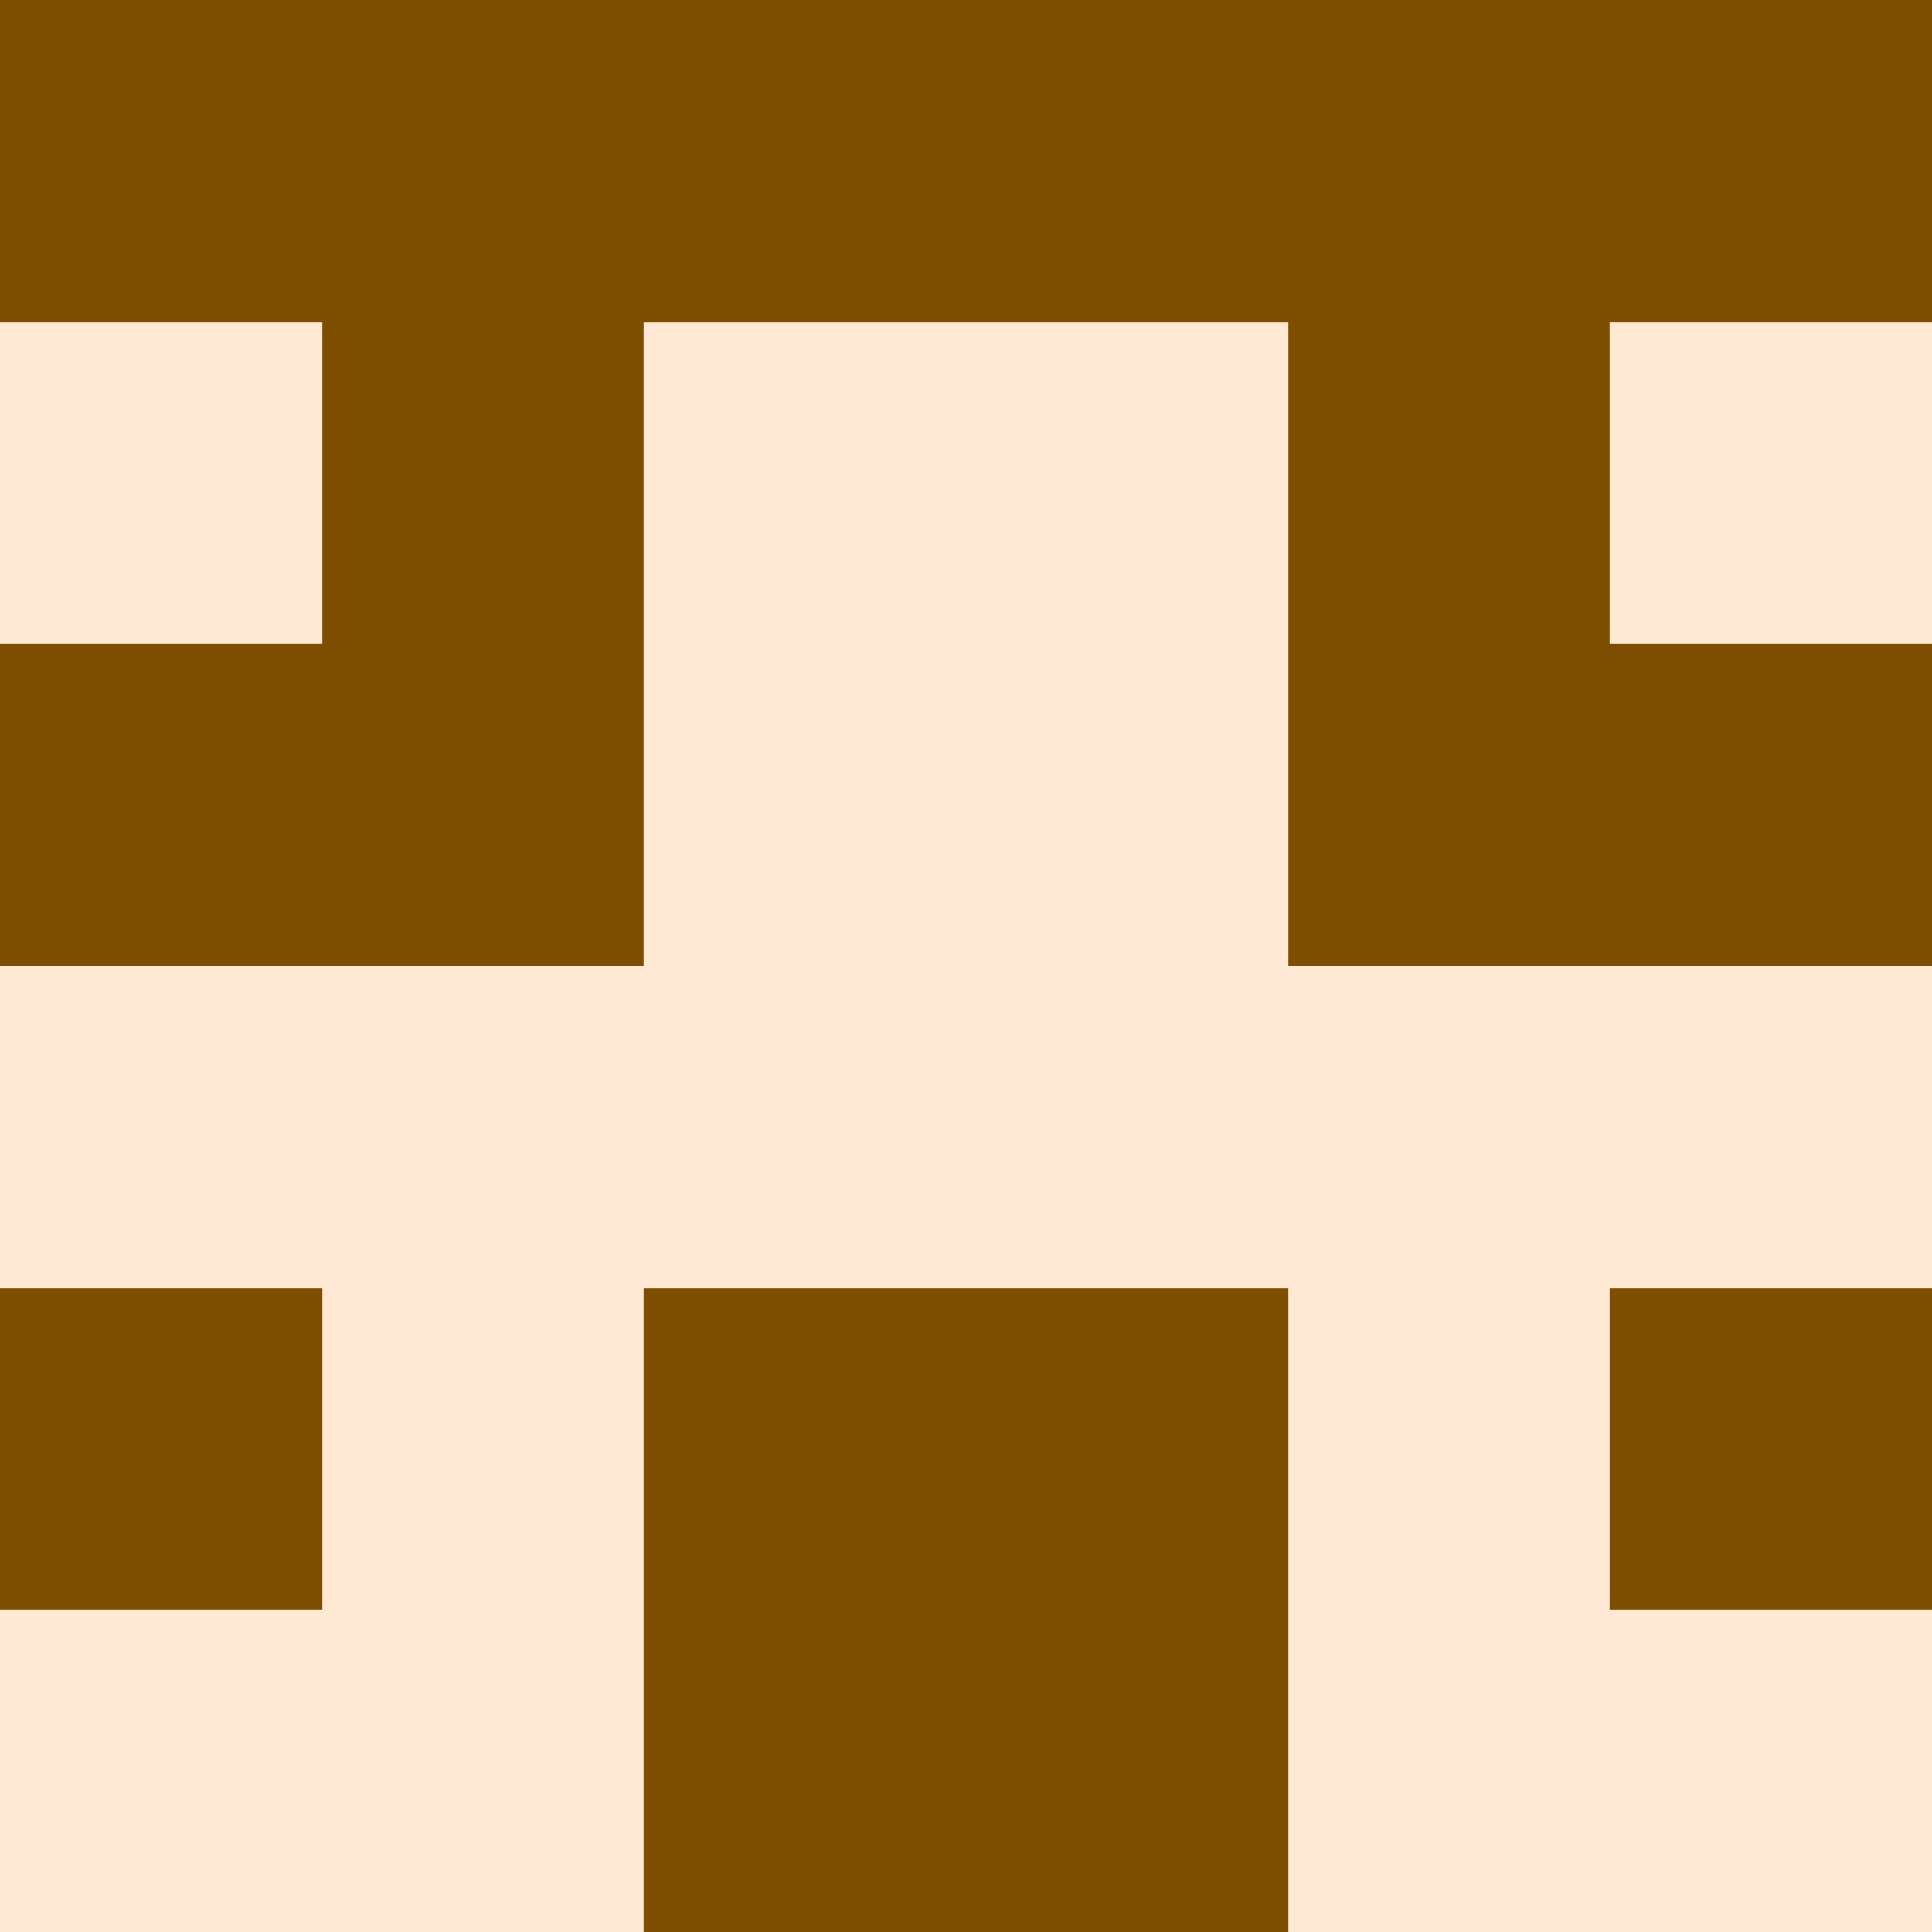
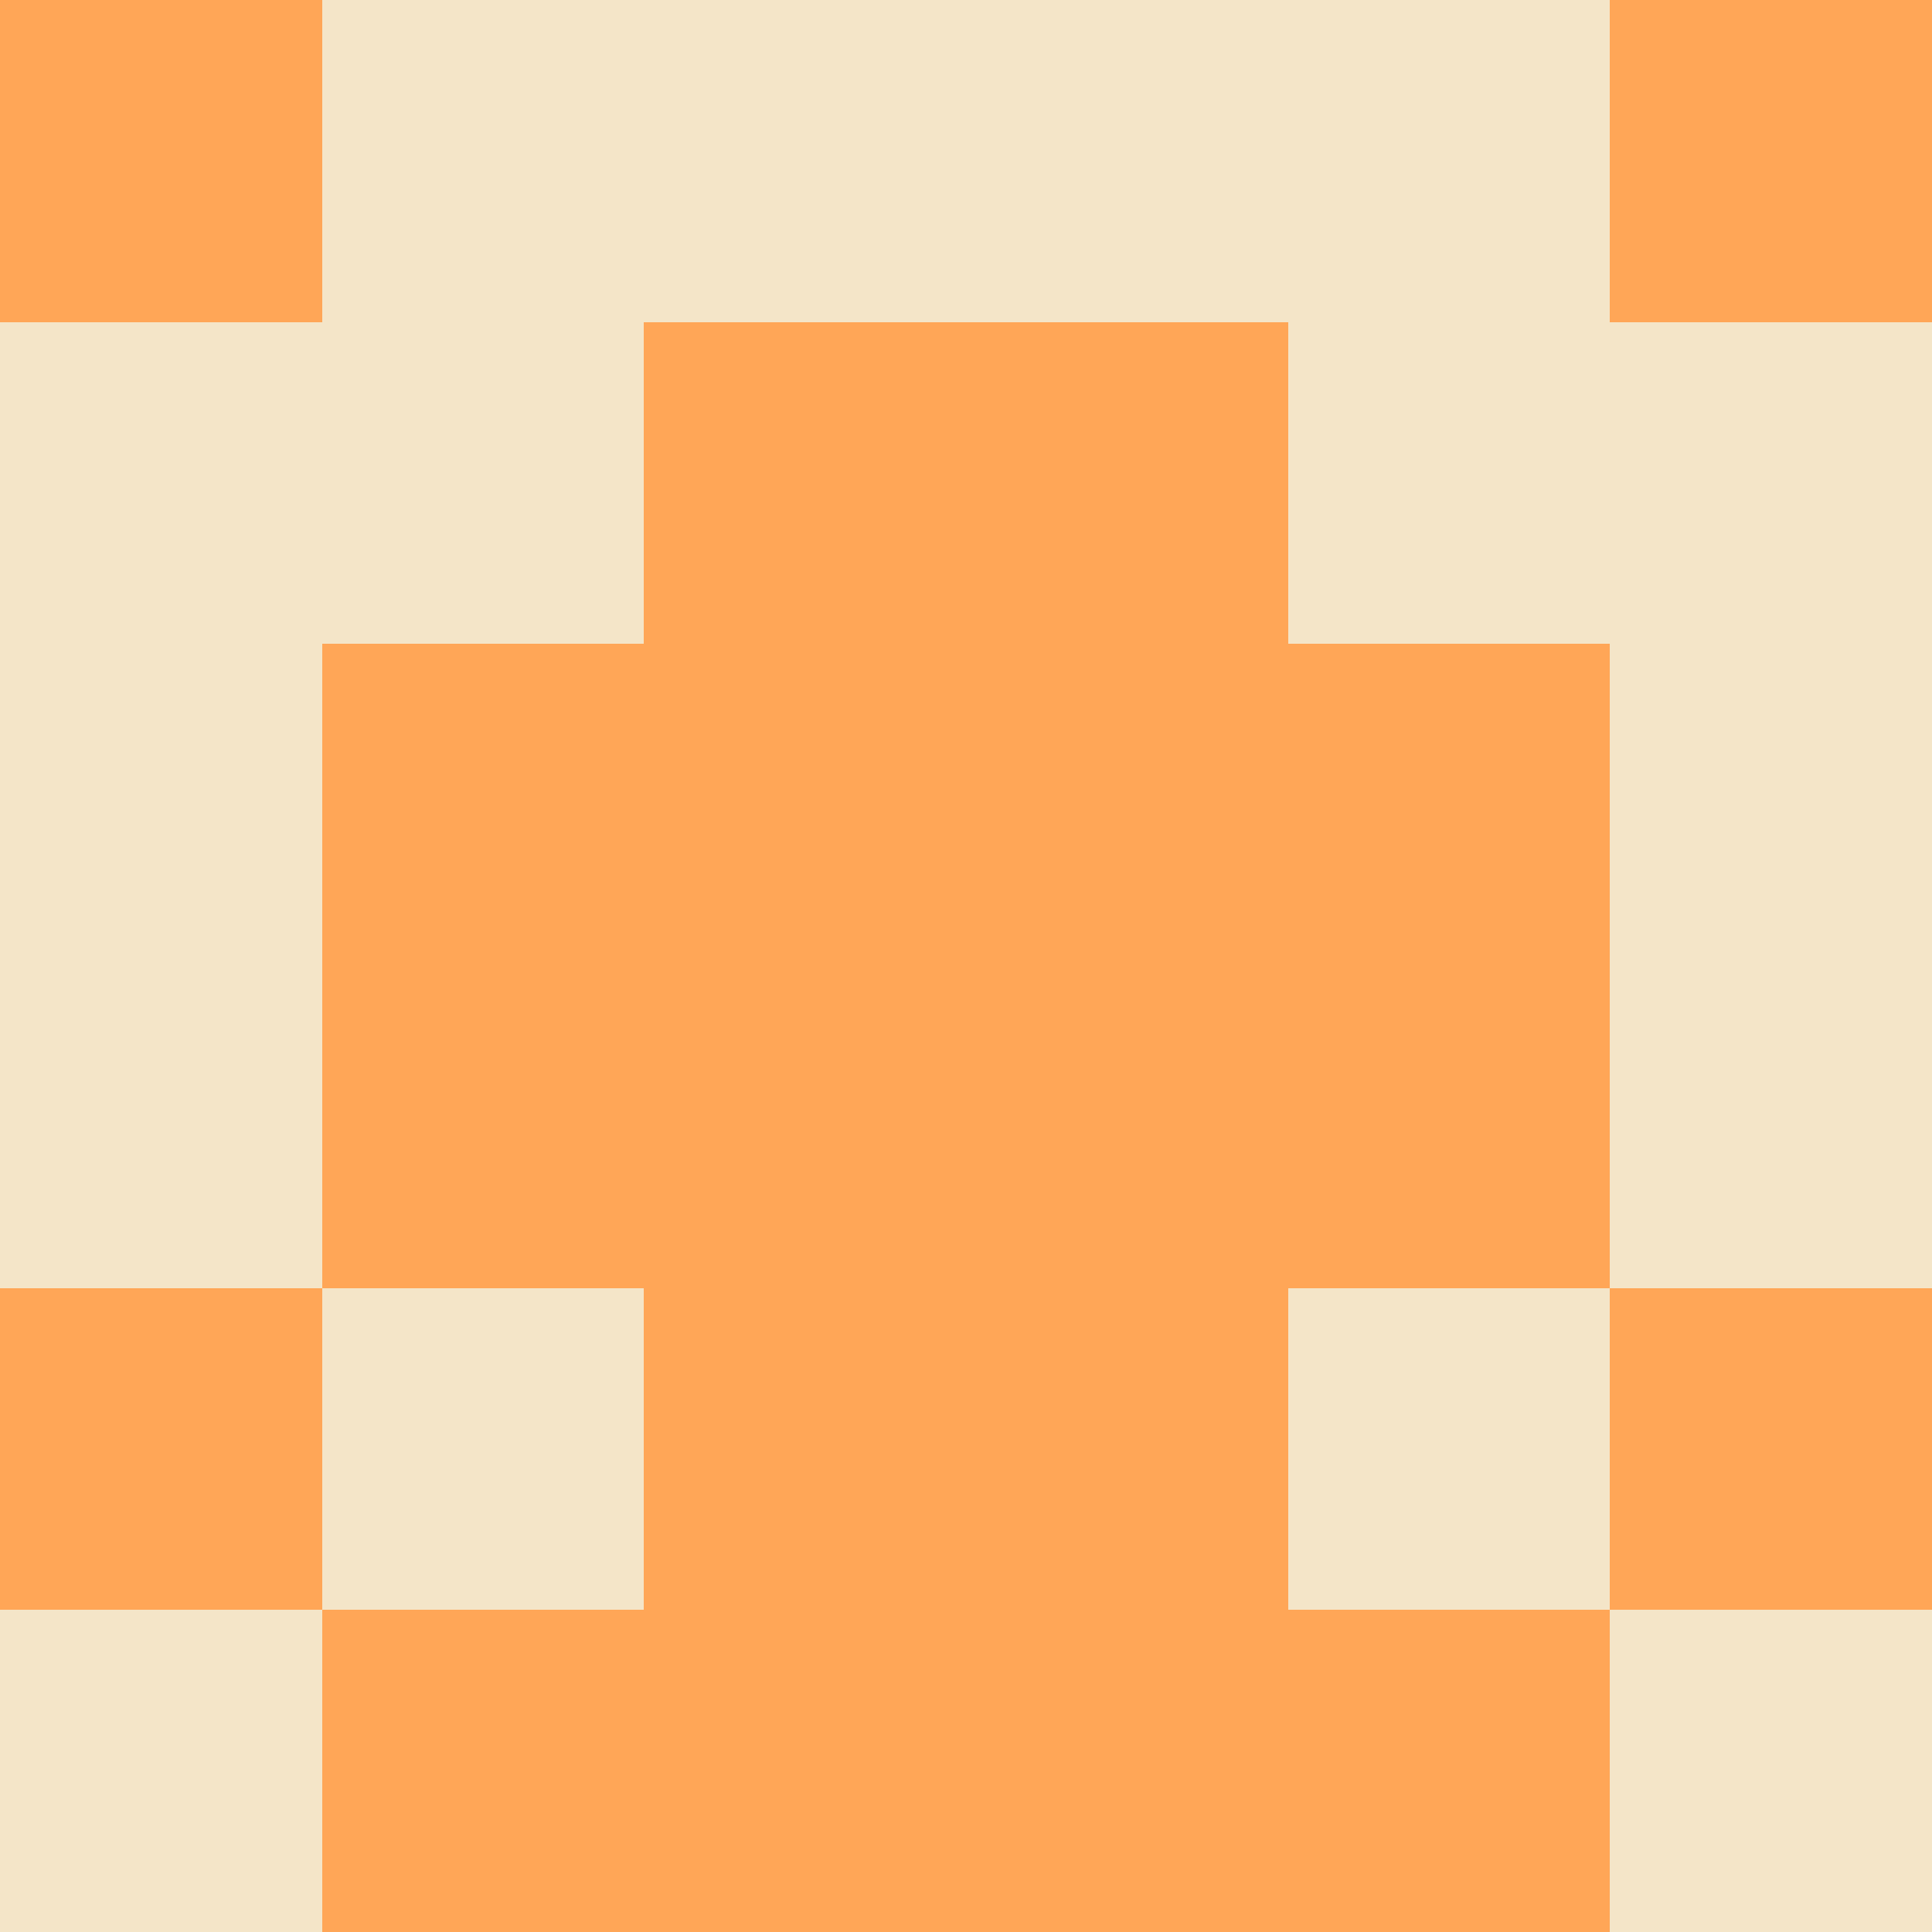
<svg xmlns="http://www.w3.org/2000/svg" viewBox="0 0 48 48" width="192" height="192" shape-rendering="crispEdges">
-   <rect width="48" height="48" fill="#ffa657" opacity="0.25" />
-   <rect x="0" y="0" width="8" height="8" fill="#7d4e00" />
-   <rect x="40" y="0" width="8" height="8" fill="#7d4e00" />
-   <rect x="8" y="0" width="8" height="8" fill="#7d4e00" />
-   <rect x="32" y="0" width="8" height="8" fill="#7d4e00" />
-   <rect x="16" y="0" width="8" height="8" fill="#7d4e00" />
-   <rect x="24" y="0" width="8" height="8" fill="#7d4e00" />
-   <rect x="8" y="8" width="8" height="8" fill="#7d4e00" />
-   <rect x="32" y="8" width="8" height="8" fill="#7d4e00" />
-   <rect x="0" y="16" width="8" height="8" fill="#7d4e00" />
-   <rect x="40" y="16" width="8" height="8" fill="#7d4e00" />
-   <rect x="8" y="16" width="8" height="8" fill="#7d4e00" />
-   <rect x="32" y="16" width="8" height="8" fill="#7d4e00" />
-   <rect x="0" y="32" width="8" height="8" fill="#7d4e00" />
-   <rect x="40" y="32" width="8" height="8" fill="#7d4e00" />
-   <rect x="16" y="32" width="8" height="8" fill="#7d4e00" />
-   <rect x="24" y="32" width="8" height="8" fill="#7d4e00" />
-   <rect x="16" y="40" width="8" height="8" fill="#7d4e00" />
-   <rect x="24" y="40" width="8" height="8" fill="#7d4e00" />
+   <rect width="48" height="48" fill="#d29922" opacity="0.25" />
+   <rect x="0" y="0" width="8" height="8" fill="#ffa657" />
+   <rect x="40" y="0" width="8" height="8" fill="#ffa657" />
+   <rect x="16" y="8" width="8" height="8" fill="#ffa657" />
+   <rect x="24" y="8" width="8" height="8" fill="#ffa657" />
+   <rect x="8" y="16" width="8" height="8" fill="#ffa657" />
+   <rect x="32" y="16" width="8" height="8" fill="#ffa657" />
+   <rect x="16" y="16" width="8" height="8" fill="#ffa657" />
+   <rect x="24" y="16" width="8" height="8" fill="#ffa657" />
+   <rect x="8" y="24" width="8" height="8" fill="#ffa657" />
+   <rect x="32" y="24" width="8" height="8" fill="#ffa657" />
+   <rect x="16" y="24" width="8" height="8" fill="#ffa657" />
+   <rect x="24" y="24" width="8" height="8" fill="#ffa657" />
+   <rect x="0" y="32" width="8" height="8" fill="#ffa657" />
+   <rect x="40" y="32" width="8" height="8" fill="#ffa657" />
+   <rect x="16" y="32" width="8" height="8" fill="#ffa657" />
+   <rect x="24" y="32" width="8" height="8" fill="#ffa657" />
+   <rect x="8" y="40" width="8" height="8" fill="#ffa657" />
+   <rect x="32" y="40" width="8" height="8" fill="#ffa657" />
+   <rect x="16" y="40" width="8" height="8" fill="#ffa657" />
+   <rect x="24" y="40" width="8" height="8" fill="#ffa657" />
</svg>
